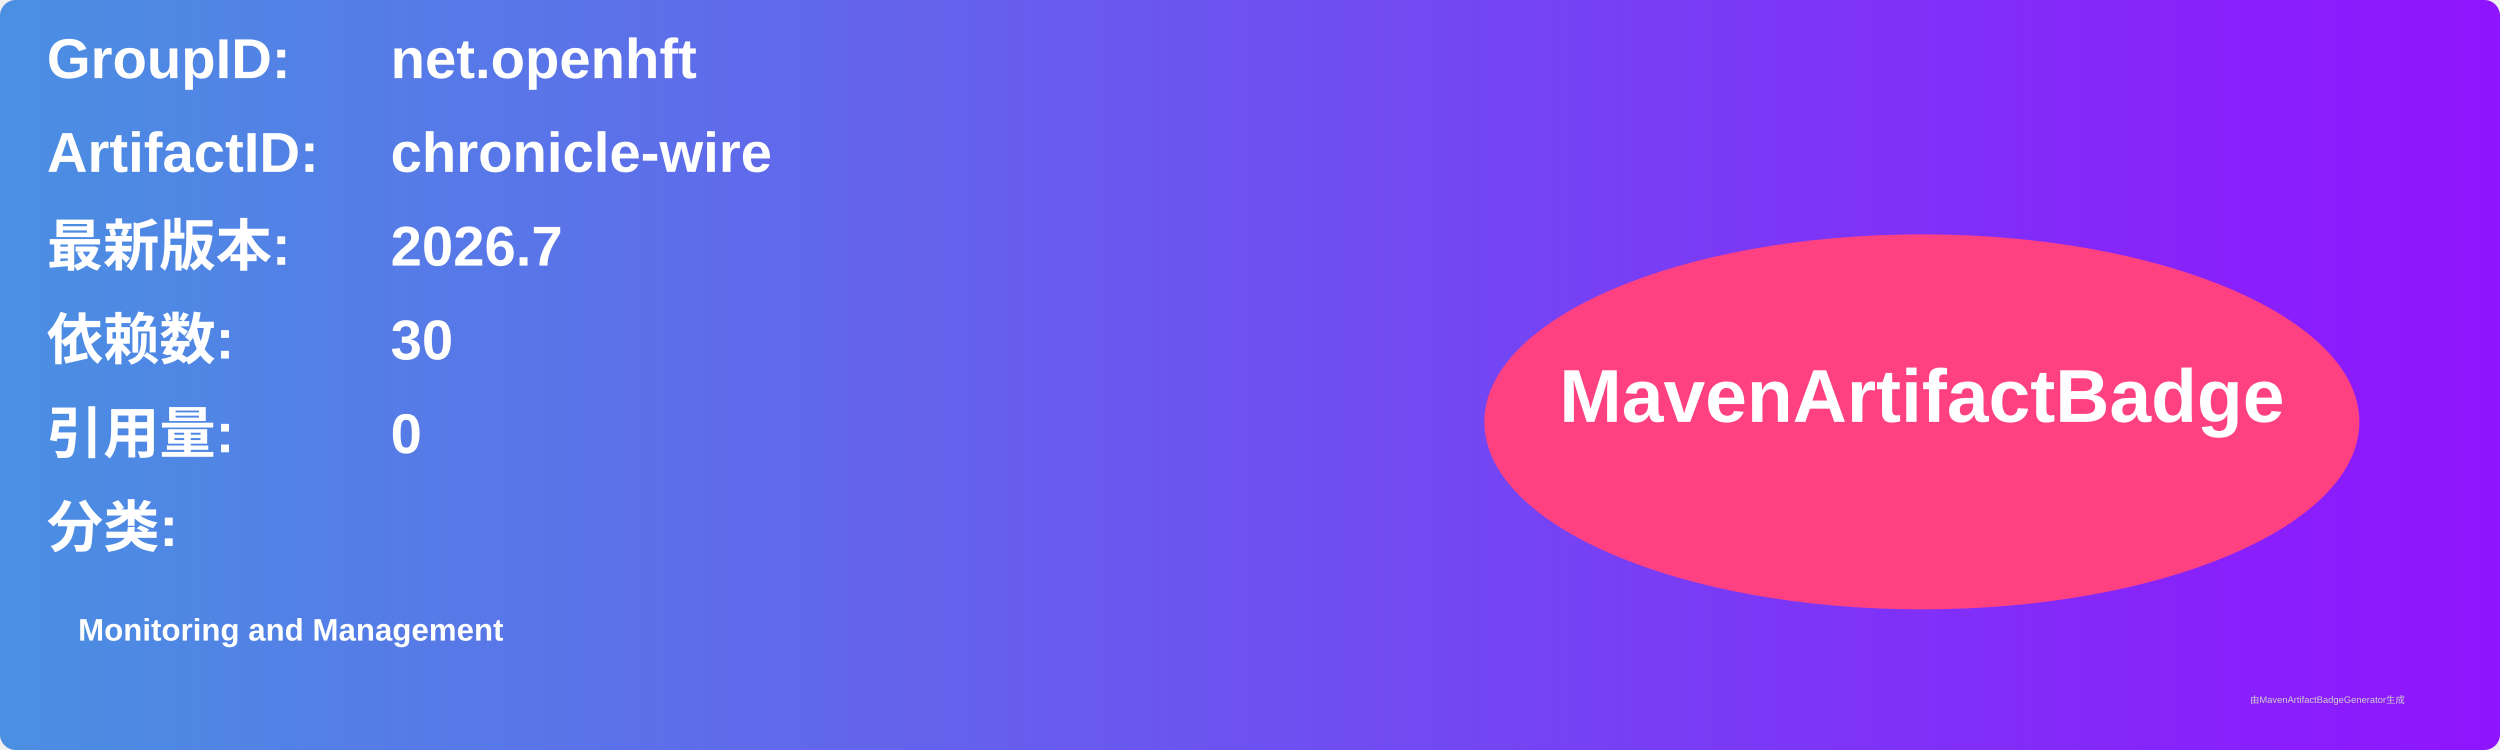
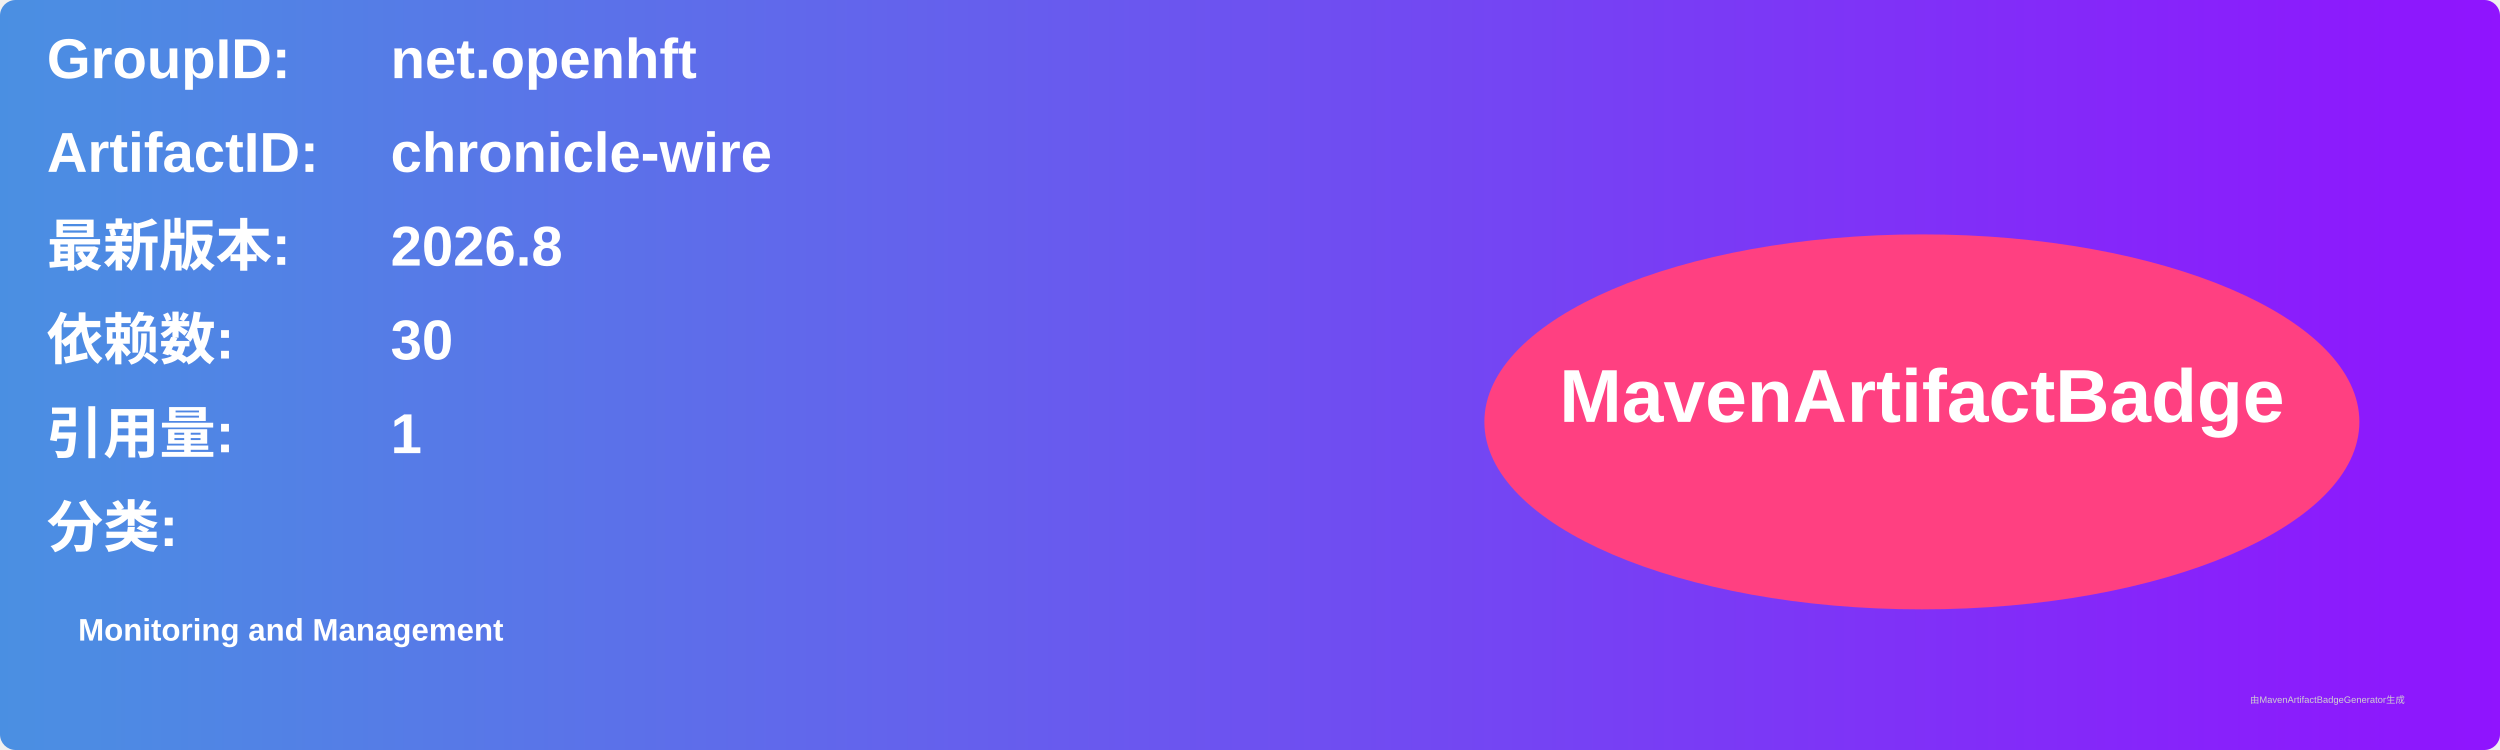
<svg xmlns="http://www.w3.org/2000/svg" width="800" height="240" viewBox="0 0 800 240">
  <linearGradient id="grad" x1="0%" y1="0%" x2="100%" y2="0%">
    <stop offset="0%" stop-color="#4a90e2" />
    <stop offset="100%" stop-color="#9013fe" />
  </linearGradient>
  <rect width="100%" height="100%" rx="5" ry="5" fill="url(#grad)" />
  <g transform="translate(15, 15)">
    <text x="0" y="10" font-family="Arial" font-size="18" fill="white" font-weight="bold" width="260">GroupID:</text>
    <text x="110" y="10" font-family="Arial" font-size="18" fill="white" font-weight="bold" width="460">net.openhft</text>
    <text x="0" y="40" font-family="Arial" font-size="18" fill="white" font-weight="bold" width="260">ArtifactID:</text>
    <text x="110" y="40" font-family="Arial" font-size="18" fill="white" font-weight="bold" width="460">chronicle-wire</text>
    <text x="0" y="70" font-family="Arial" font-size="18" fill="white" font-weight="bold">最新版本:</text>
    <text x="110" y="70" font-family="Arial" font-size="18" fill="white" font-weight="bold">
-       <tspan font-weight="bold">2026.7</tspan>
+       <tspan font-weight="bold">2026.8</tspan>
    </text>
    <text x="0" y="100" font-family="Arial" font-size="18" fill="white" font-weight="bold">依赖数: </text>
    <text x="110" y="100" font-family="Arial" font-size="18" fill="white">
      <tspan font-weight="bold">30</tspan>
    </text>
    <text x="0" y="130" font-family="Arial" font-size="18" fill="white" font-weight="bold">引用量: </text>
    <text x="110" y="130" font-family="Arial" font-size="18" fill="white">
-       <tspan font-weight="bold">0</tspan>
+       <tspan font-weight="bold">1</tspan>
    </text>
    <text x="0" y="160" font-family="Arial" font-size="18" fill="white" font-weight="bold">分类:</text>
    <text x="10" y="190" font-family="Arial" font-size="10" fill="white">
      <tspan font-weight="bold">Monitoring and Management</tspan>
    </text>
    <ellipse cx="600" cy="120" rx="140" ry="60" fill="#ff4081" />
    <text x="600" y="120" text-anchor="middle" font-family="Arial" font-size="24" fill="white" font-weight="bold">MavenArtifactBadge</text>
  </g>
  <text x="720" y="225" font-family="Arial" font-size="3" fill="#d0d0d0">由MavenArtifactBadgeGenerator生成</text>
</svg>
